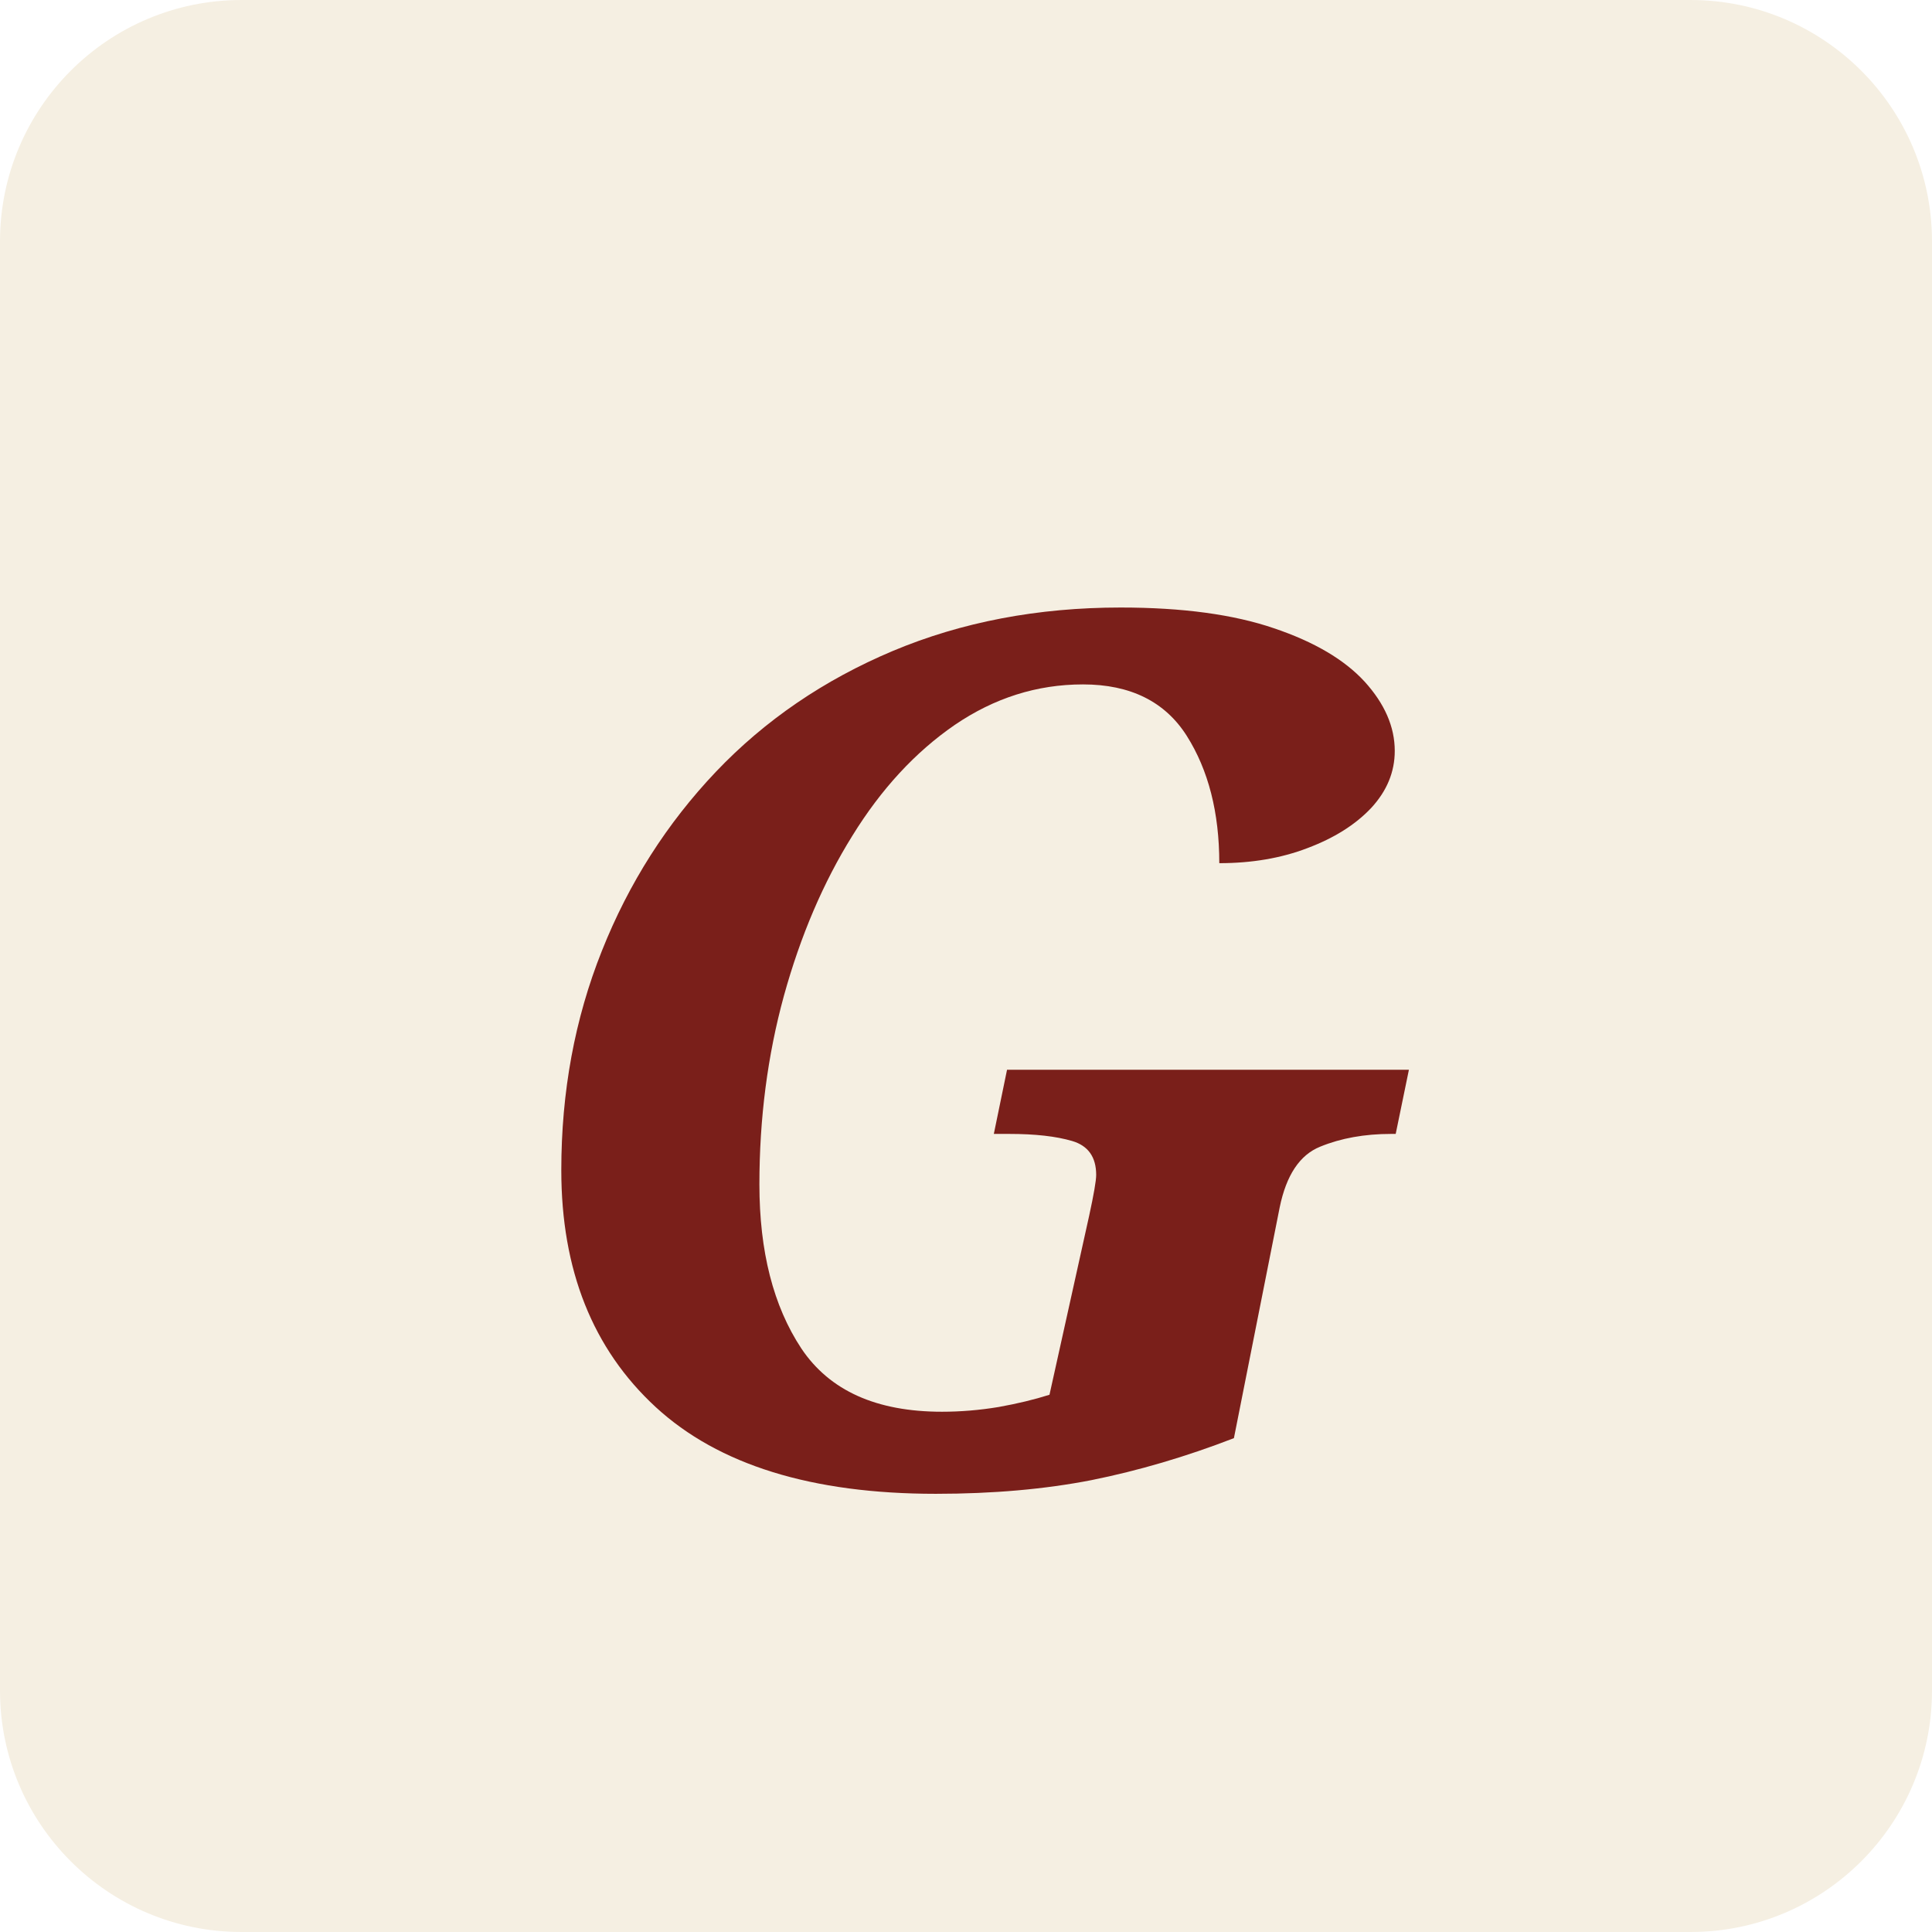
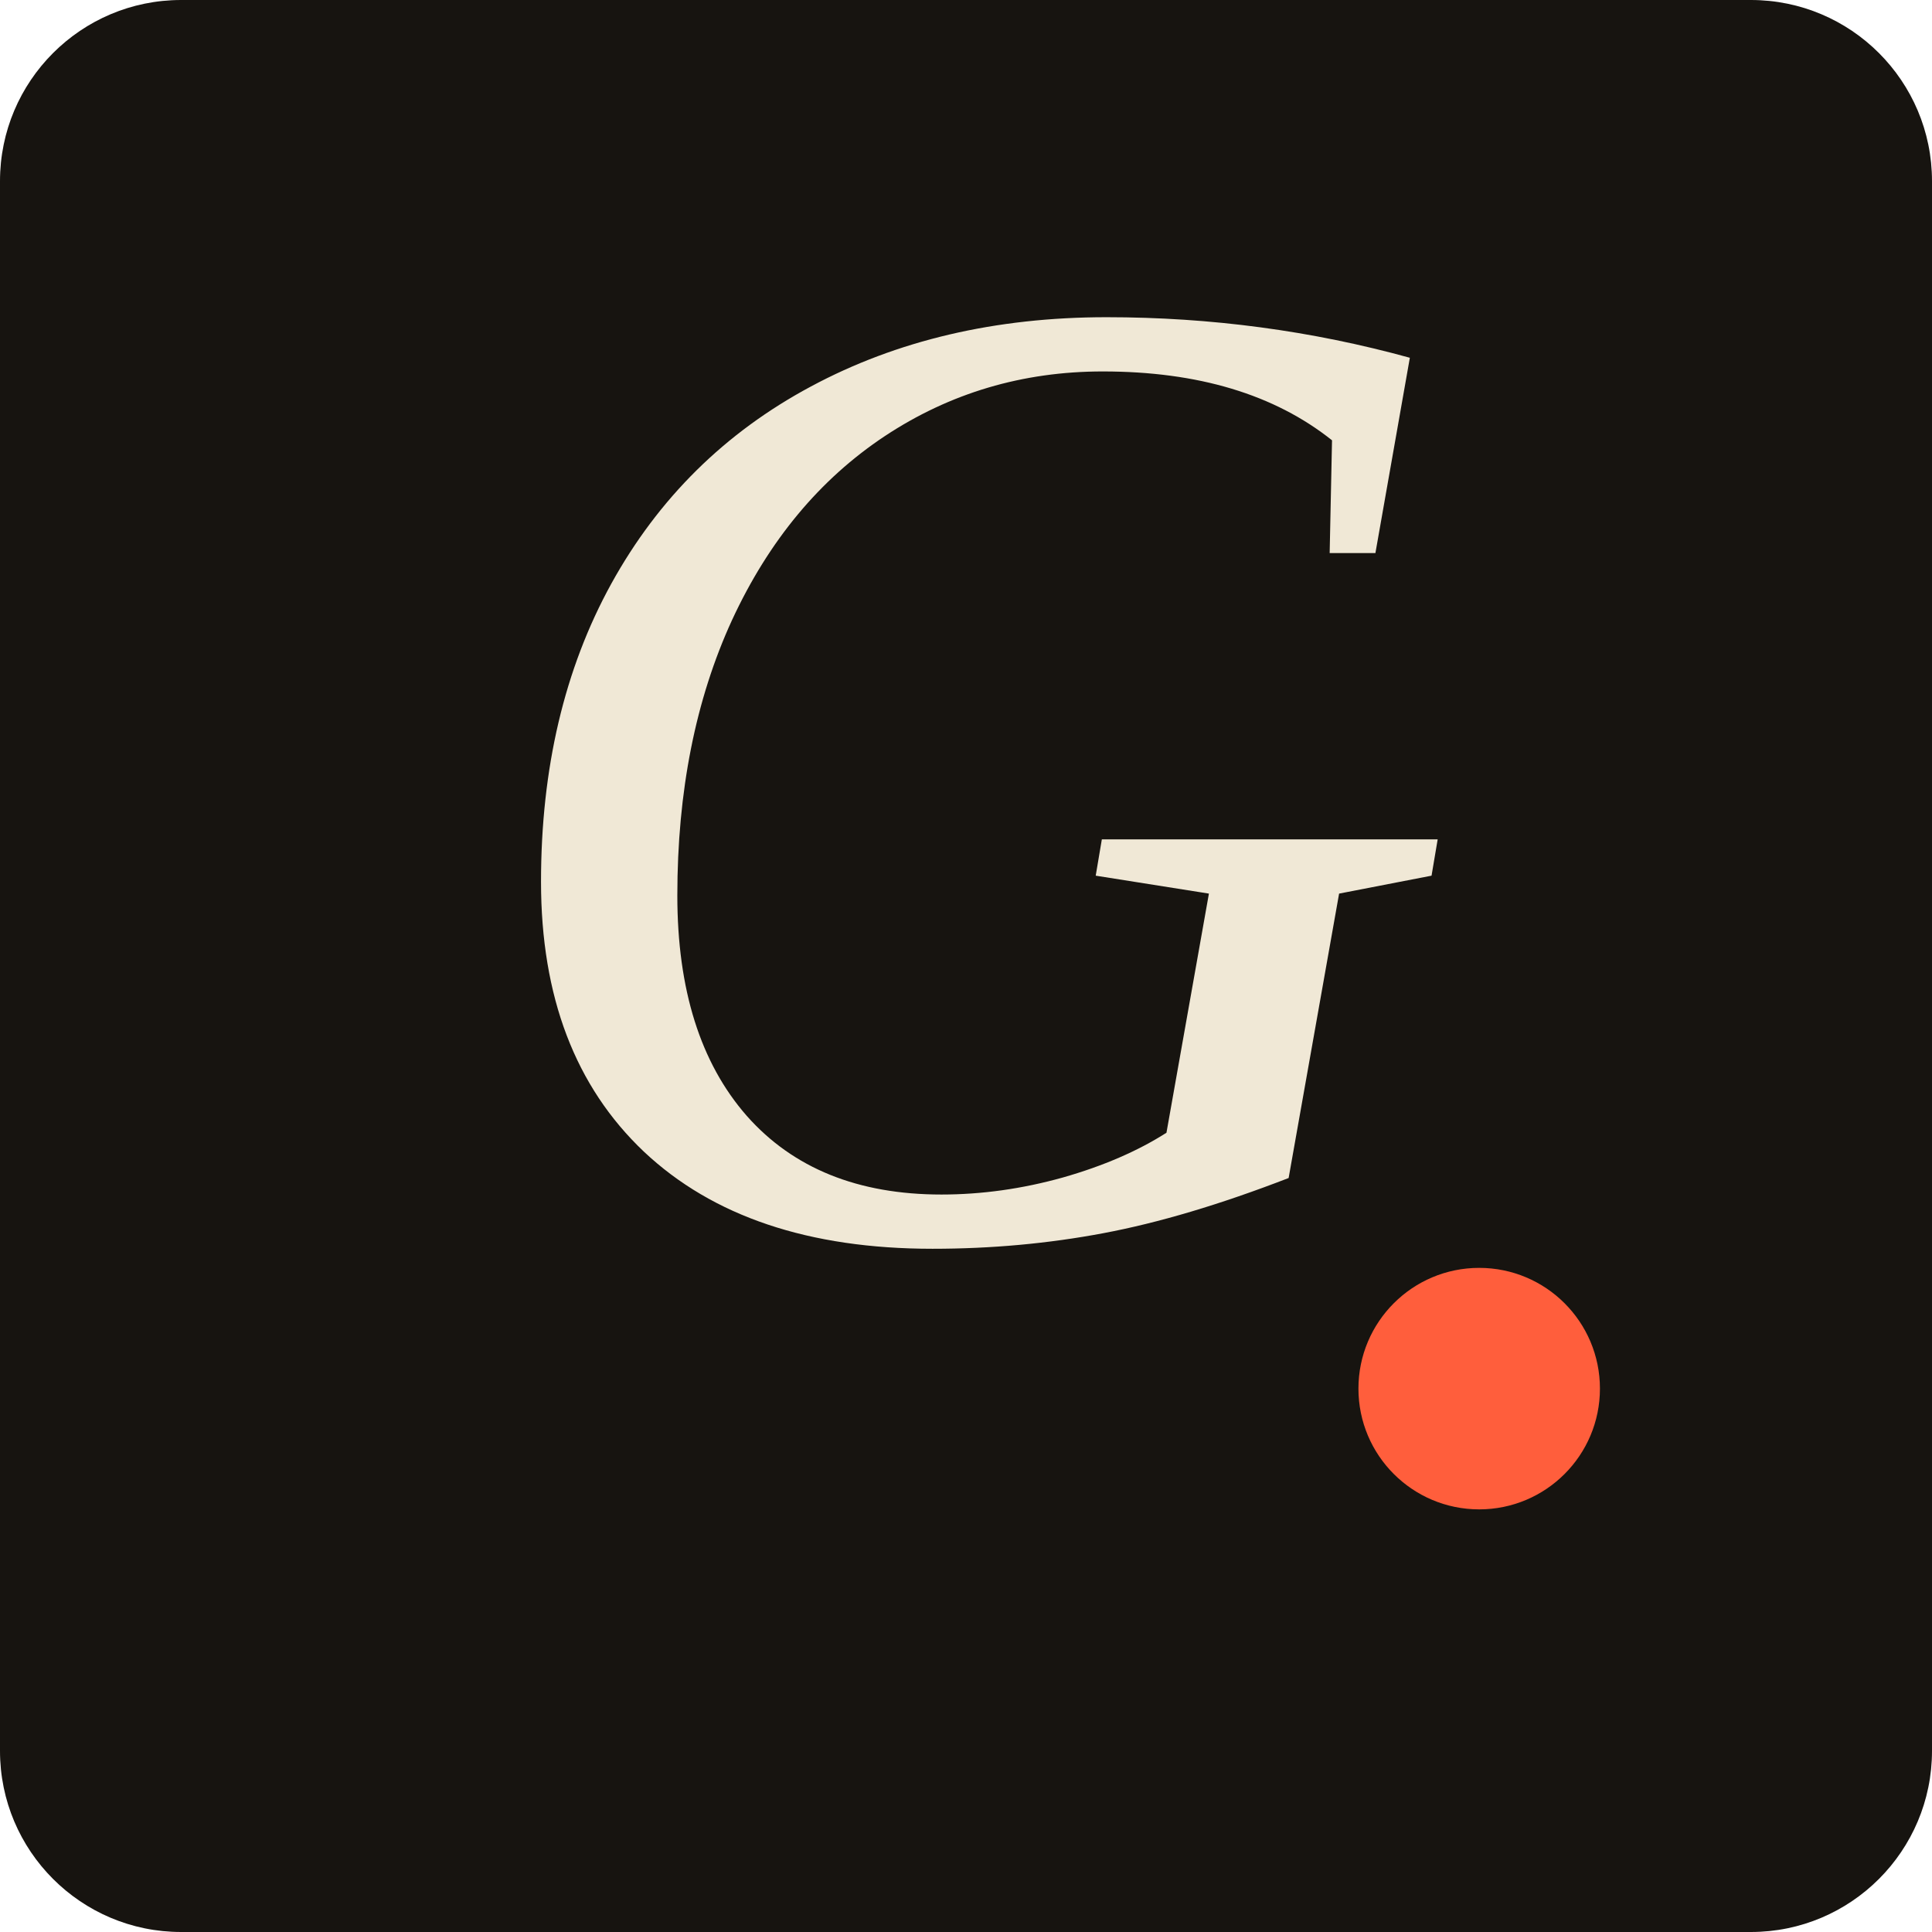
<svg xmlns="http://www.w3.org/2000/svg" viewBox="0 0 64 64">
-   <rect width="64" height="64" rx="8" fill="#f5efe2" />
-   <text x="50%" y="55%" text-anchor="middle" dominant-baseline="middle" font-family="Georgia, serif" font-style="italic" font-weight="800" font-size="40" fill="#7a1f1a">G</text>
+   <rect width="64" height="64" rx="6" fill="#171410" />
+   <text x="50%" y="64%" text-anchor="middle" font-family="Times New Roman, Georgia, serif" font-style="italic" font-weight="400" font-size="46" fill="#f0e8d6">G</text>
+   <circle cx="49" cy="46" r="4" fill="#ff5e3c" />
</svg>
